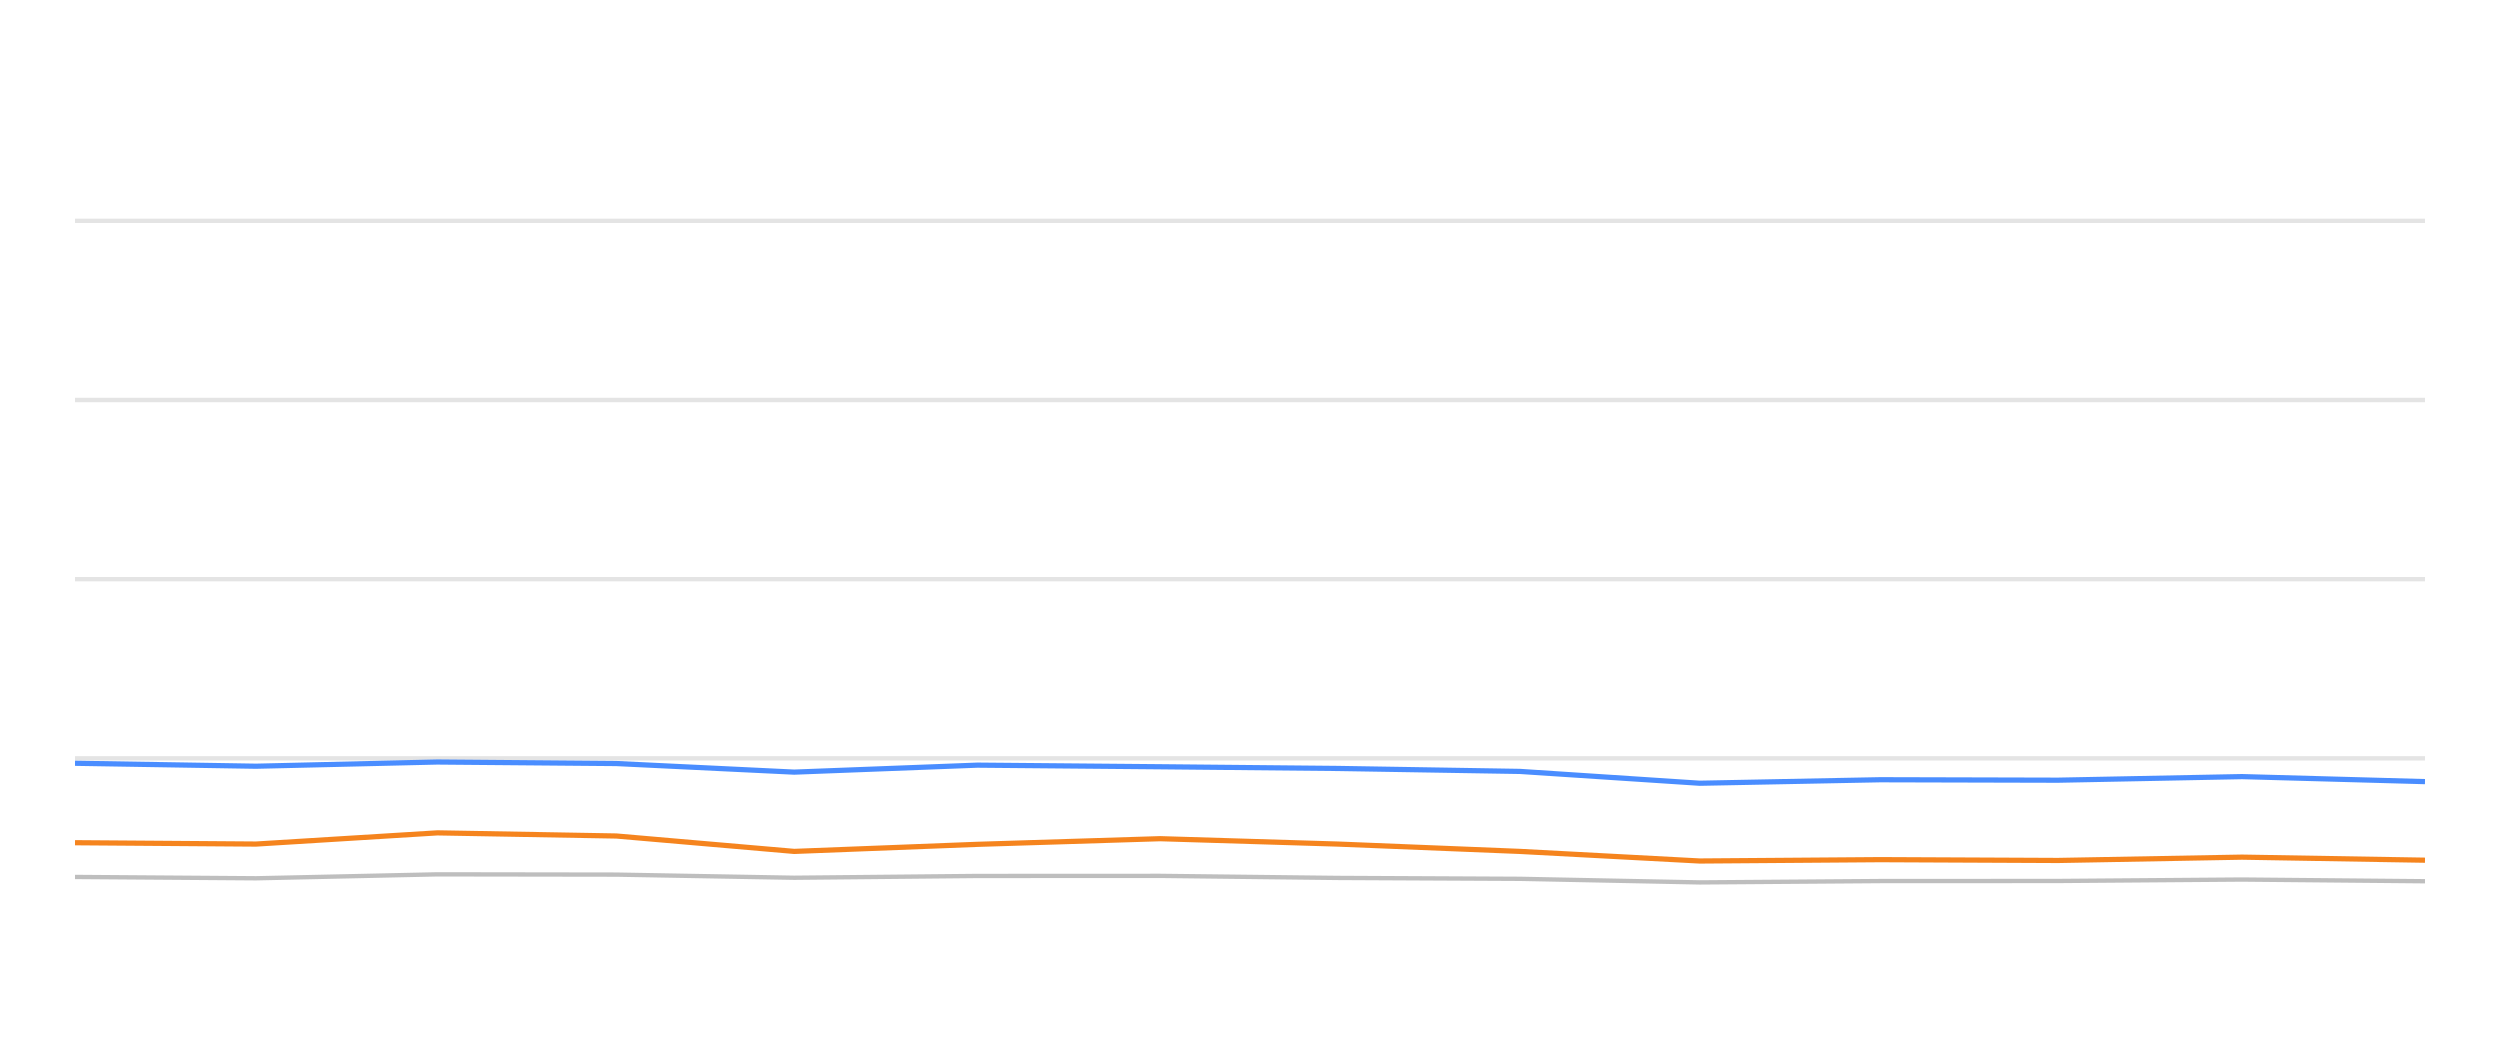
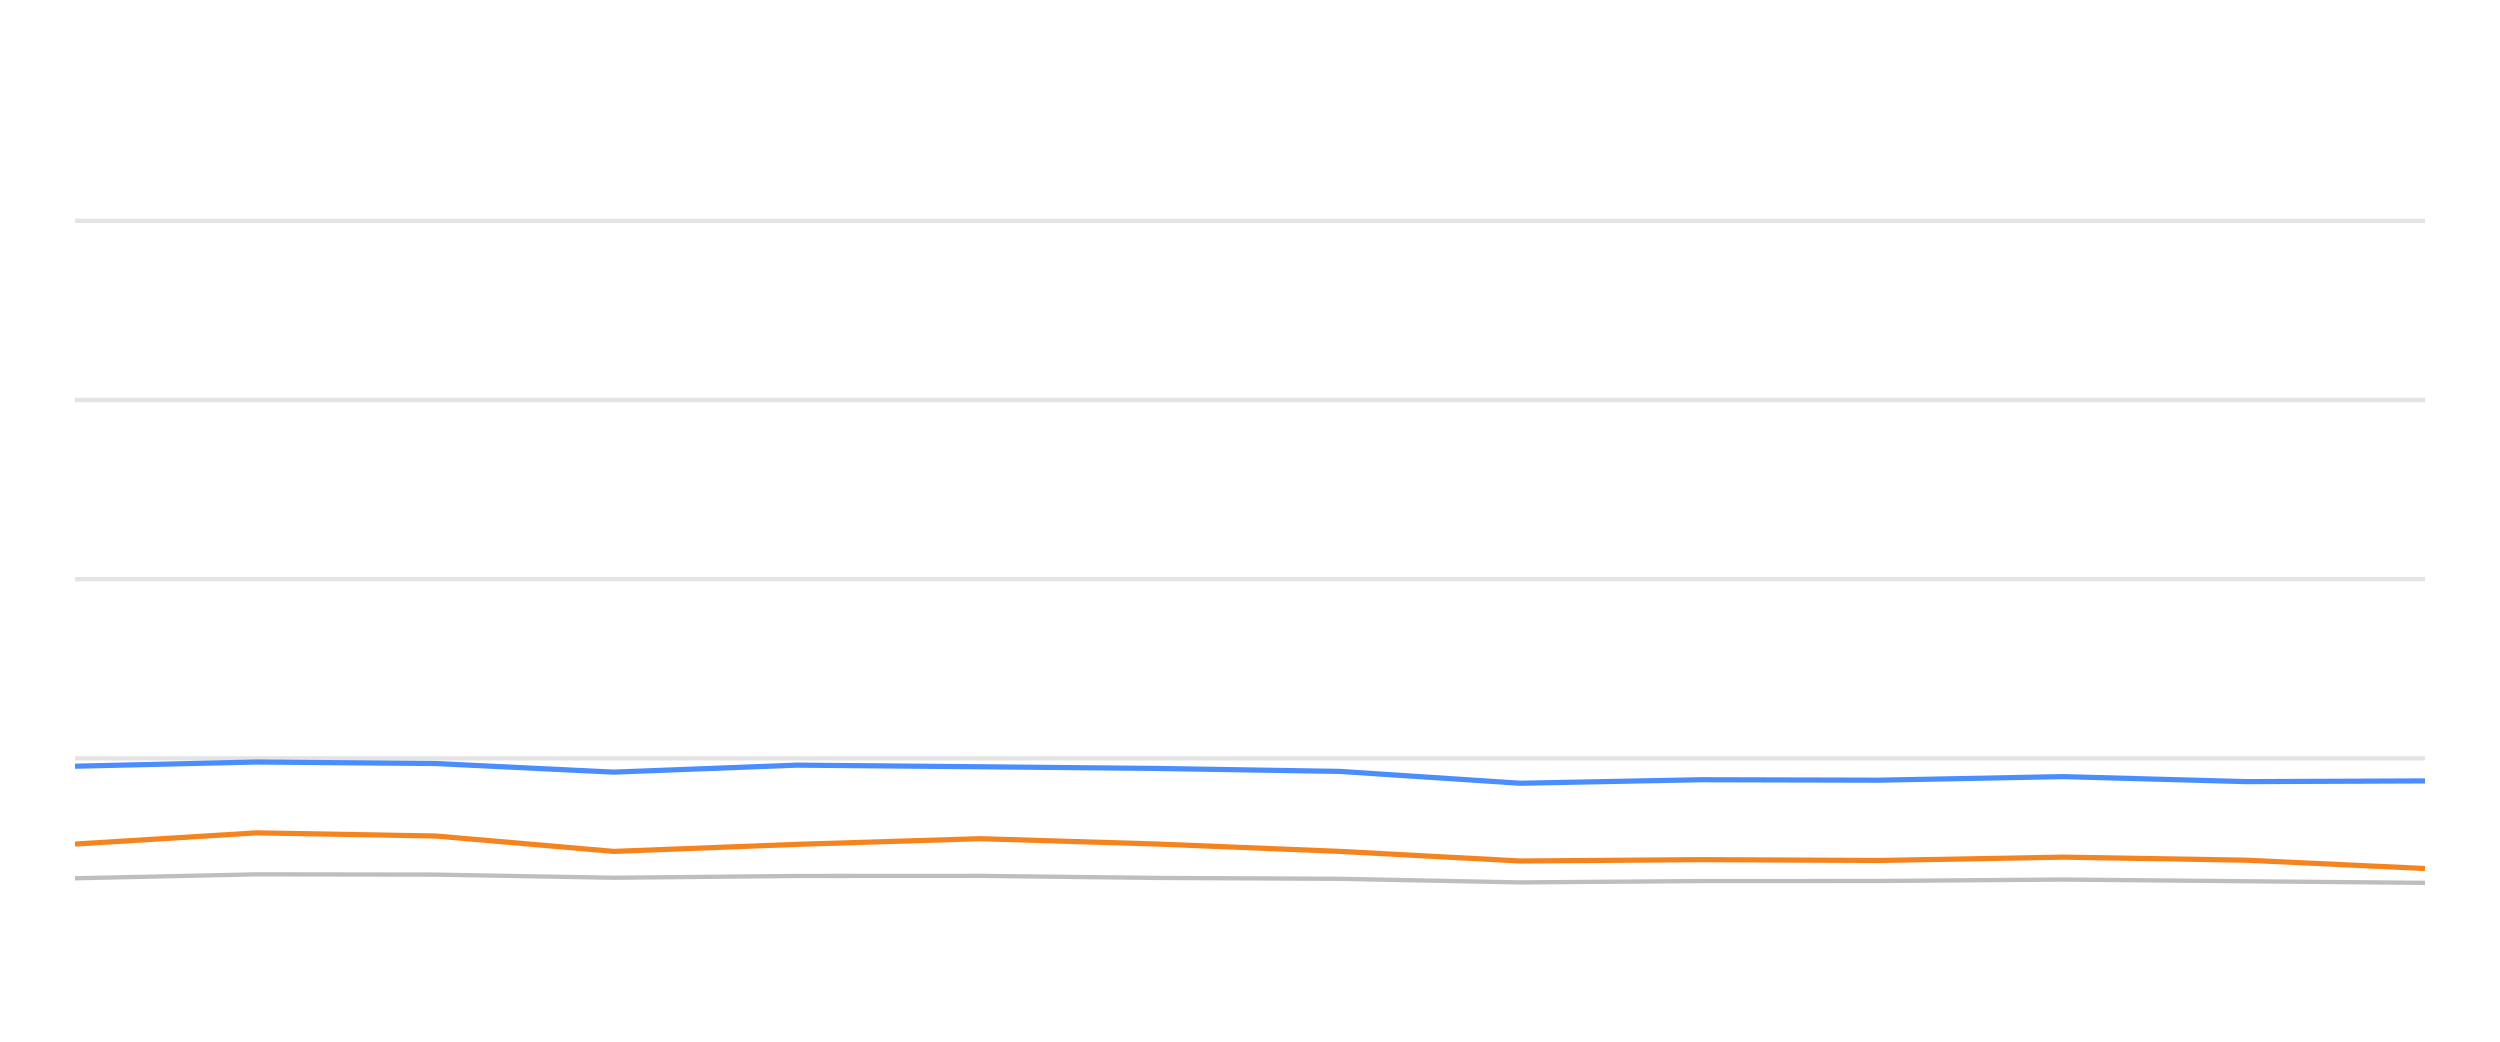
<svg xmlns="http://www.w3.org/2000/svg" width="288pt" height="120pt" viewBox="0 0 288 120" version="1.1">
  <defs>
    <style type="text/css">*{stroke-linejoin: round; stroke-linecap: butt}</style>
  </defs>
  <g id="figure_1">
    <g id="patch_1">
      <path d="M 0 120  L 288 120  L 288 0  L 0 0  L 0 120  z " style="fill: none; opacity: 0" />
    </g>
    <g id="axes_1">
      <g id="patch_2">
        <path d="M 8.64 108  L 279.36 108  L 279.36 4.8  L 8.64 4.8  L 8.64 108  z " style="fill: none" />
      </g>
      <g id="matplotlib.axis_1" />
      <g id="matplotlib.axis_2" />
      <g id="line2d_1">
-         <path d="M 8.64 87.36  L 279.36 87.36  " clip-path="url(#p9103179c77)" style="fill: none; stroke: #b2b2b2; stroke-opacity: 0.35; stroke-width: 0.5; stroke-linecap: square" />
+         <path d="M 8.64 87.36  L 279.36 87.36  " clip-path="url(#p2302388175)" style="fill: none; stroke: #b2b2b2; stroke-opacity: 0.35; stroke-width: 0.5; stroke-linecap: square" />
      </g>
      <g id="line2d_2">
-         <path d="M 8.64 66.72  L 279.36 66.72  " clip-path="url(#p9103179c77)" style="fill: none; stroke: #b2b2b2; stroke-opacity: 0.35; stroke-width: 0.5; stroke-linecap: square" />
+         <path d="M 8.64 66.72  L 279.36 66.72  " clip-path="url(#p2302388175)" style="fill: none; stroke: #b2b2b2; stroke-opacity: 0.35; stroke-width: 0.5; stroke-linecap: square" />
      </g>
      <g id="line2d_3">
-         <path d="M 8.64 46.08  L 279.36 46.08  " clip-path="url(#p9103179c77)" style="fill: none; stroke: #b2b2b2; stroke-opacity: 0.35; stroke-width: 0.5; stroke-linecap: square" />
+         <path d="M 8.64 46.08  L 279.36 46.08  " clip-path="url(#p2302388175)" style="fill: none; stroke: #b2b2b2; stroke-opacity: 0.35; stroke-width: 0.5; stroke-linecap: square" />
      </g>
      <g id="line2d_4">
-         <path d="M 8.64 25.44  L 279.36 25.44  " clip-path="url(#p9103179c77)" style="fill: none; stroke: #b2b2b2; stroke-opacity: 0.35; stroke-width: 0.5; stroke-linecap: square" />
+         <path d="M 8.64 25.44  L 279.36 25.44  " clip-path="url(#p2302388175)" style="fill: none; stroke: #b2b2b2; stroke-opacity: 0.35; stroke-width: 0.5; stroke-linecap: square" />
      </g>
      <g id="line2d_5">
-         <path d="M 8.64 101.024  L 29.49 101.178  L 50.385 100.724  L 71.002 100.755  L 91.493 101.117  L 112.598 100.91  L 133.647 100.9  L 154.109 101.137  L 175.098 101.24  L 195.808 101.653  L 216.6 101.498  L 237.076 101.488  L 258.277 101.323  L 279.36 101.519  " clip-path="url(#p9103179c77)" style="fill: none; stroke: #bebebe; stroke-width: 0.5; stroke-linecap: round" />
+         <path d="M 8.64 101.178  L 29.556 100.724  L 50.194 100.755  L 70.706 101.117  L 91.833 100.91  L 112.904 100.9  L 133.387 101.137  L 154.398 101.24  L 175.129 101.653  L 195.942 101.498  L 216.44 101.488  L 237.662 101.323  L 258.767 101.519  L 279.36 101.705  " clip-path="url(#p2302388175)" style="fill: none; stroke: #bebebe; stroke-width: 0.5; stroke-linecap: round" />
      </g>
      <g id="line2d_6">
-         <path d="M 8.64 87.928  L 29.49 88.268  L 50.385 87.783  L 71.002 87.959  L 91.493 88.949  L 112.598 88.144  L 133.647 88.33  L 154.109 88.526  L 175.098 88.867  L 195.808 90.229  L 216.6 89.826  L 237.076 89.878  L 258.277 89.465  L 279.36 90.043  " clip-path="url(#p9103179c77)" style="fill: none; stroke: #4a8dff; stroke-width: 0.6" />
+         <path d="M 8.64 88.268  L 29.556 87.783  L 50.194 87.959  L 70.706 88.949  L 91.833 88.144  L 112.904 88.33  L 133.387 88.526  L 154.398 88.867  L 175.129 90.229  L 195.942 89.826  L 216.44 89.878  L 237.662 89.465  L 258.767 90.043  L 279.36 89.961  " clip-path="url(#p2302388175)" style="fill: none; stroke: #4a8dff; stroke-width: 0.6" />
      </g>
      <g id="line2d_7">
-         <path d="M 8.64 97.081  L 29.49 97.236  L 50.385 95.946  L 71.002 96.307  L 91.493 98.082  L 112.598 97.267  L 133.647 96.617  L 154.109 97.236  L 175.098 98.082  L 195.808 99.187  L 216.6 99.032  L 237.076 99.125  L 258.277 98.743  L 279.36 99.094  " clip-path="url(#p9103179c77)" style="fill: none; stroke: #f5841e; stroke-width: 0.6" />
+         <path d="M 8.64 97.236  L 29.556 95.946  L 50.194 96.307  L 70.706 98.082  L 91.833 97.267  L 112.904 96.617  L 133.387 97.236  L 154.398 98.082  L 175.129 99.187  L 195.942 99.032  L 216.44 99.125  L 237.662 98.743  L 258.767 99.094  L 279.36 100.054  " clip-path="url(#p2302388175)" style="fill: none; stroke: #f5841e; stroke-width: 0.6" />
      </g>
    </g>
  </g>
  <defs>
-     <clipPath id="p9103179c77">
+     <clipPath id="p2302388175">
      <rect x="8.64" y="4.8" width="270.72" height="103.2" />
    </clipPath>
  </defs>
</svg>
